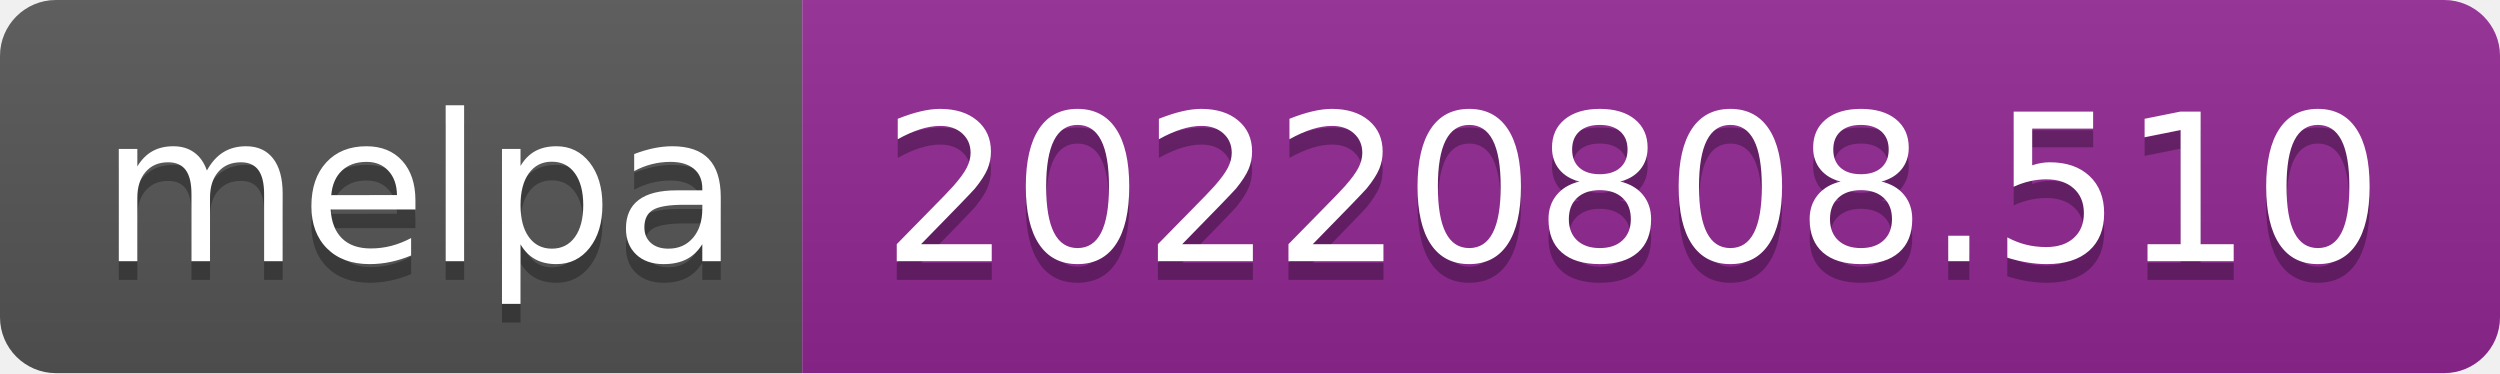
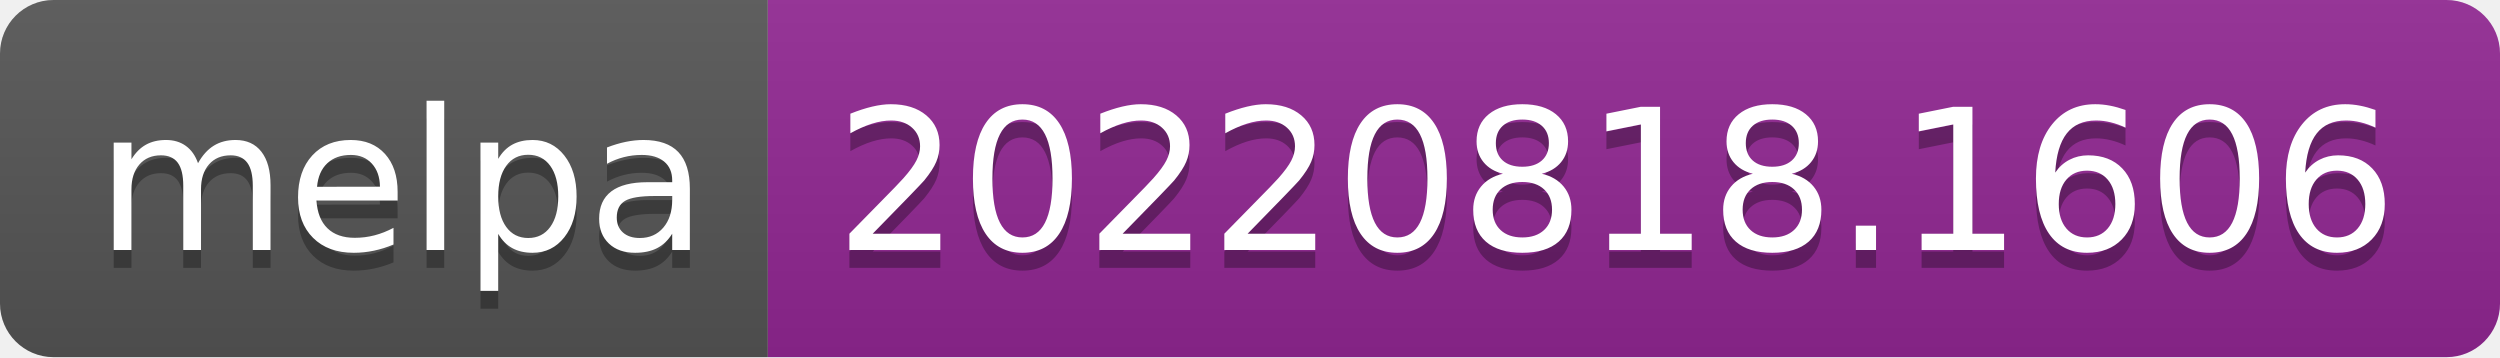
- <svg xmlns="http://www.w3.org/2000/svg" width="134" height="20" role="img" aria-label="melpa: 20220808.510">
+ <svg xmlns="http://www.w3.org/2000/svg" width="140" height="20" role="img" aria-label="melpa: 20220818.1606">
  <linearGradient id="s" x2="0" y2="100%">
    <stop offset="0" stop-color="#bbb" stop-opacity=".1" />
    <stop offset="1" stop-opacity=".1" />
  </linearGradient>
  <clipPath id="r">
-     <rect width="134" height="20" rx="3" fill="#fff" />
+     <rect width="140" height="20" rx="3" fill="#fff" />
  </clipPath>
  <g clip-path="url(#r)">
    <rect width="43" height="20" fill="#555" />
-     <rect x="43" width="91" height="20" fill="#922793" />
-     <rect width="134" height="20" fill="url(#s)" />
+     <rect x="43" width="97" height="20" fill="#922793" />
+     <rect width="140" height="20" fill="url(#s)" />
  </g>
  <g fill="#fff" text-anchor="middle" font-family="Verdana,Geneva,DejaVu Sans,sans-serif" text-rendering="geometricPrecision" font-size="110">
    <text aria-hidden="true" x="225" y="150" fill="#010101" fill-opacity=".3" transform="scale(.1)" textLength="330">melpa</text>
    <text x="225" y="140" transform="scale(.1)" fill="#fff" textLength="330">melpa</text>
-     <text aria-hidden="true" x="875" y="150" fill="#010101" fill-opacity=".3" transform="scale(.1)" textLength="810">20220808.510</text>
-     <text x="875" y="140" transform="scale(.1)" fill="#fff" textLength="810">20220808.510</text>
+     <text aria-hidden="true" x="905" y="150" fill="#010101" fill-opacity=".3" transform="scale(.1)" textLength="870">20220818.1606</text>
+     <text x="905" y="140" transform="scale(.1)" fill="#fff" textLength="870">20220818.1606</text>
  </g>
</svg>
